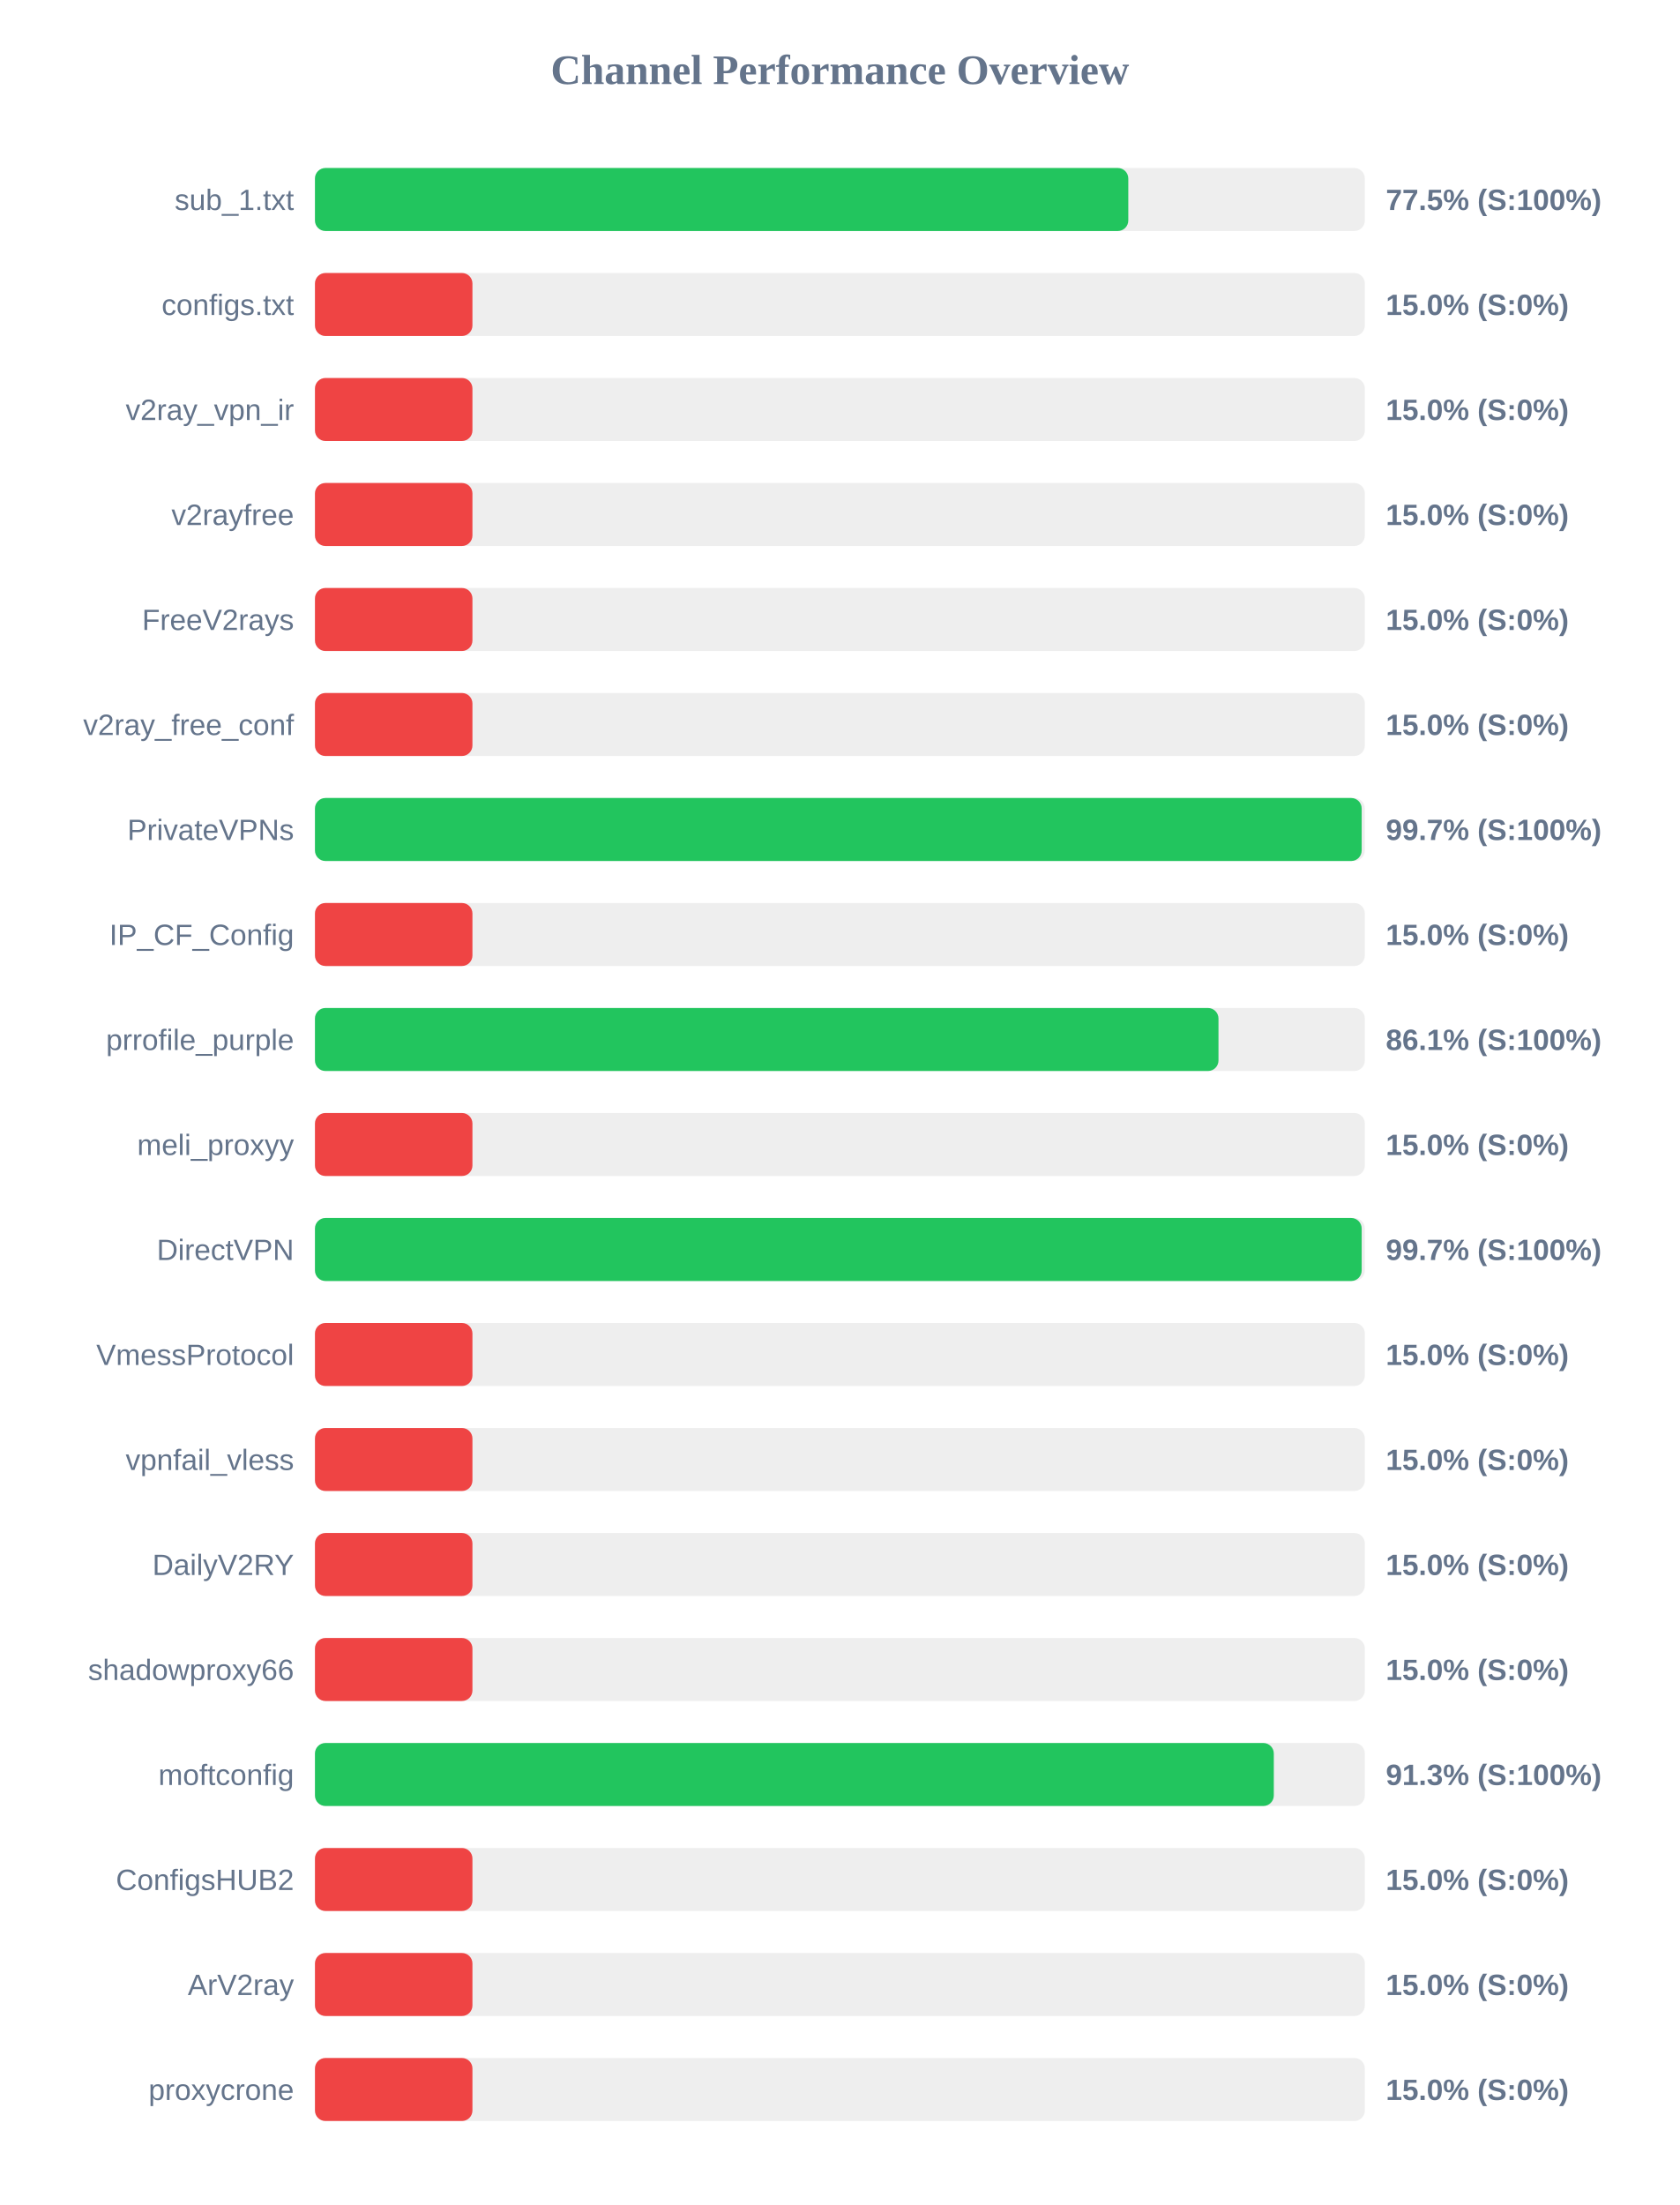
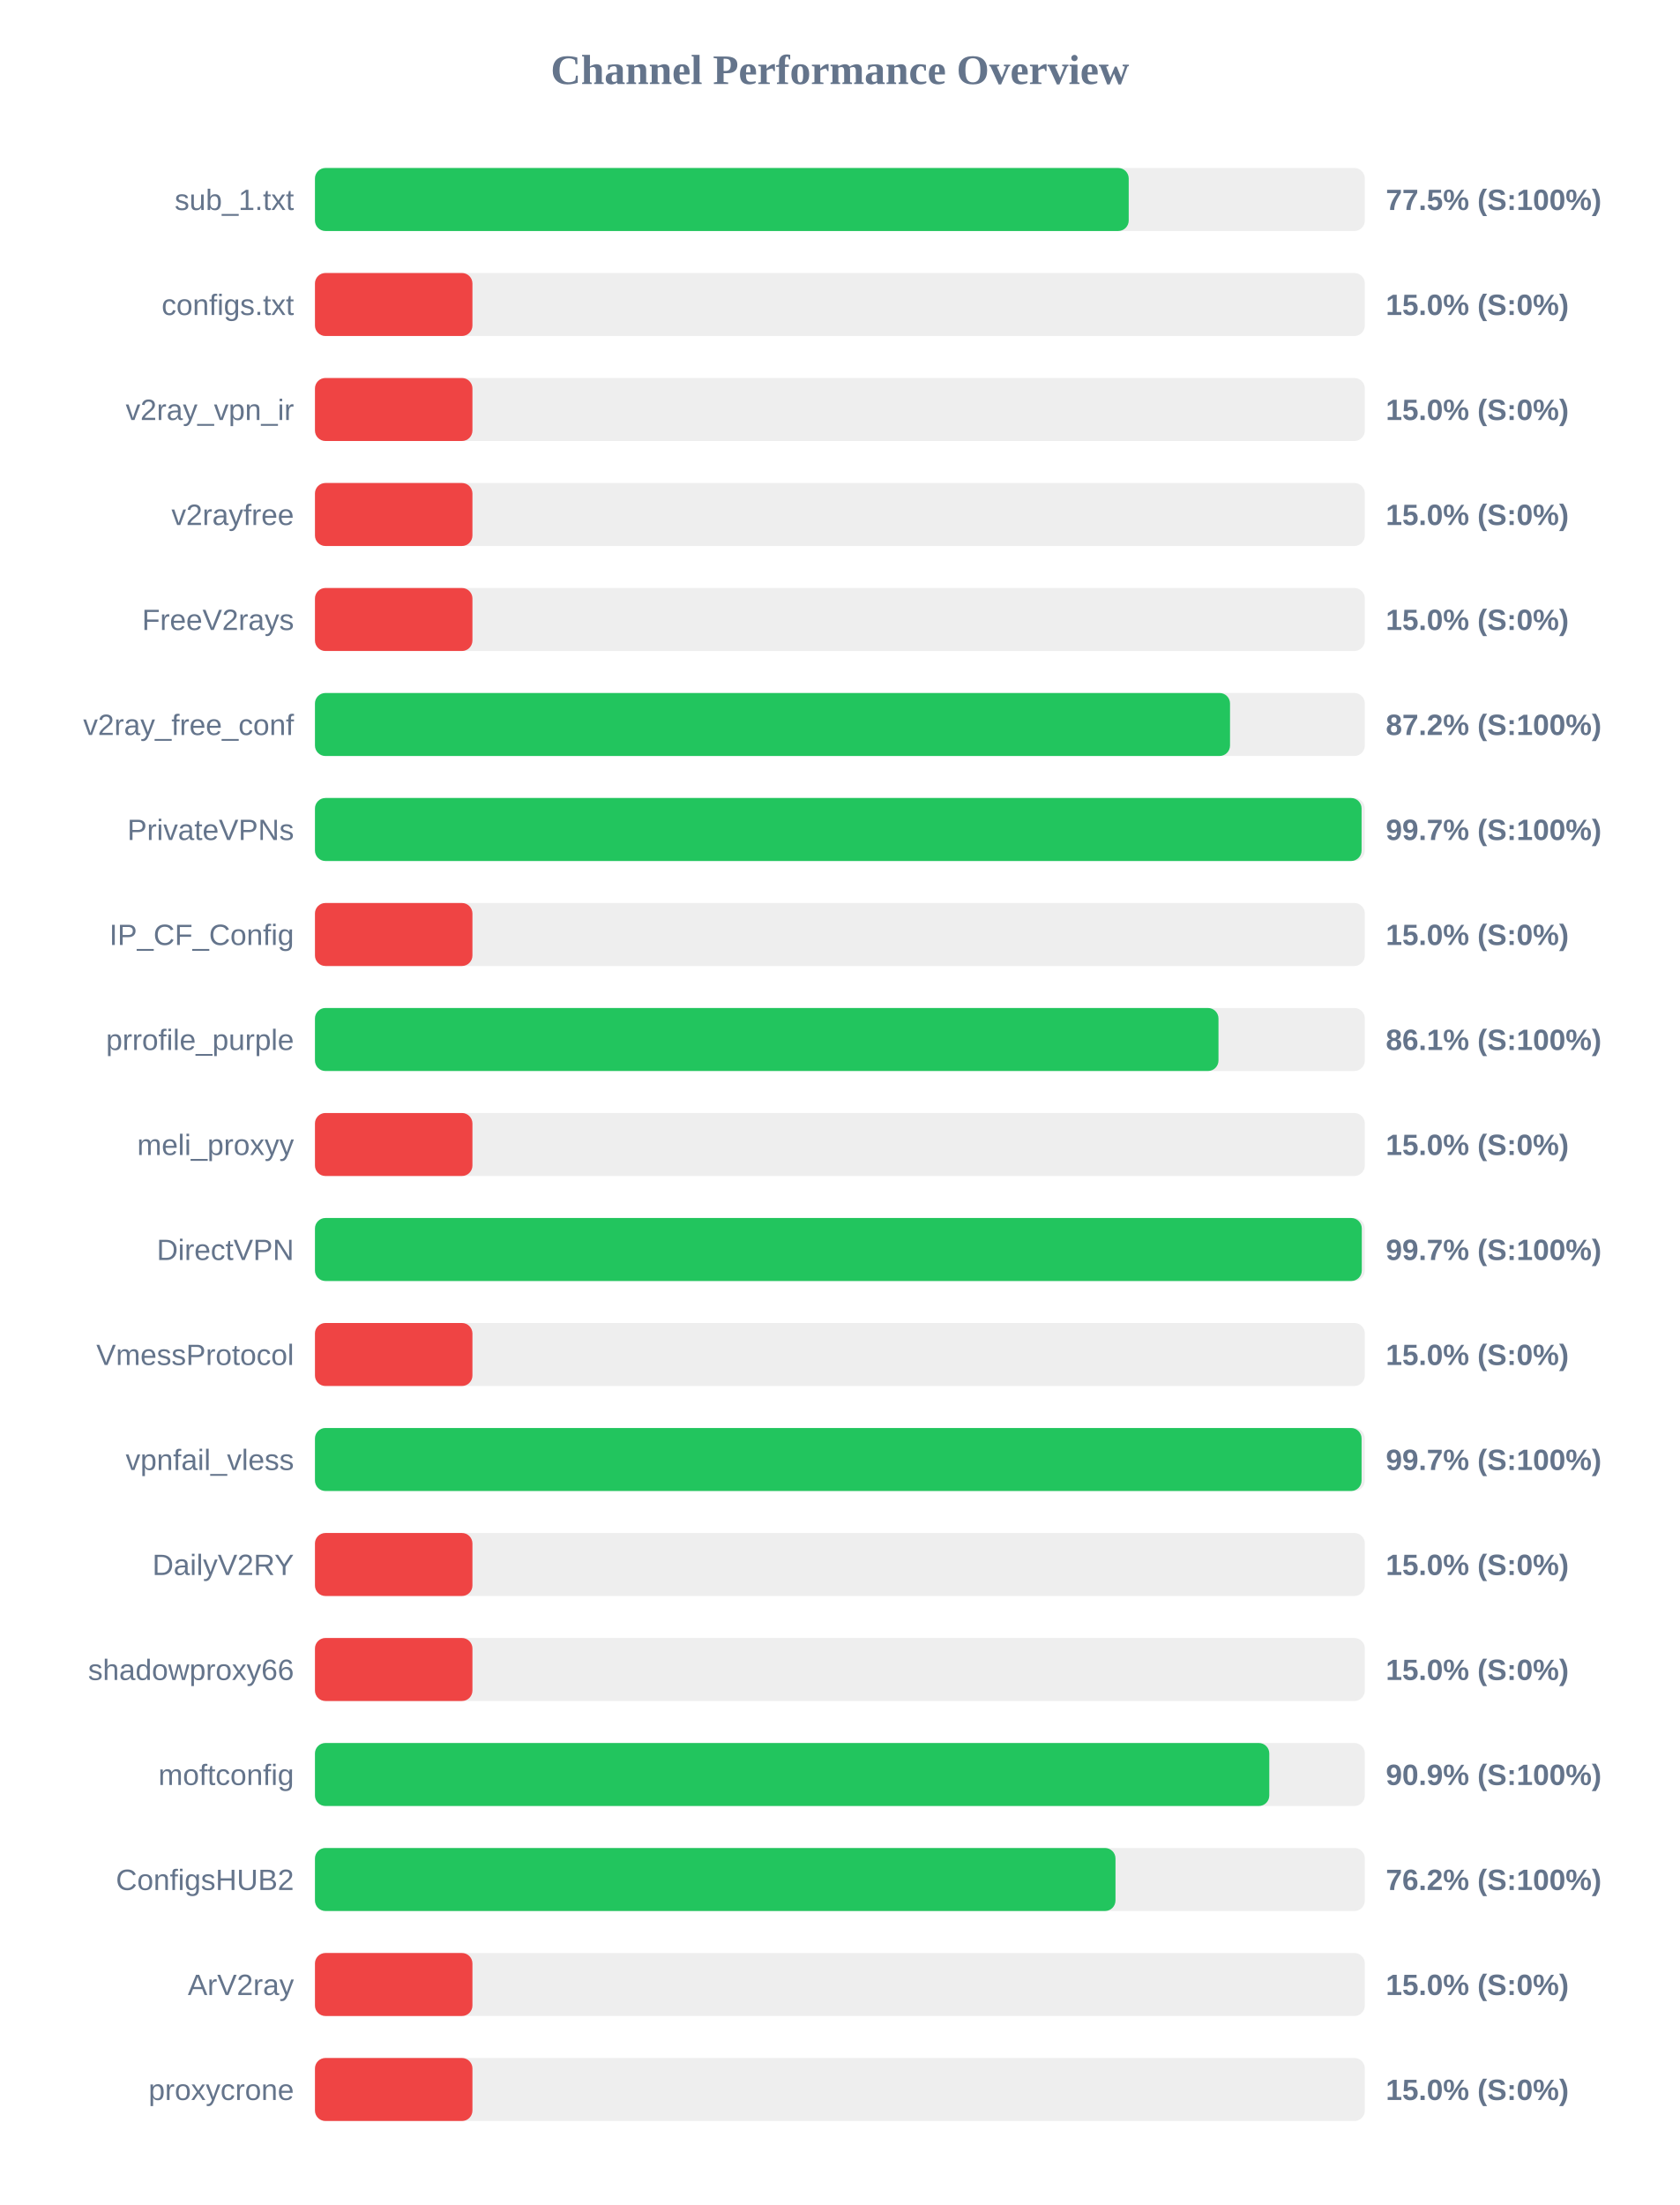
<svg xmlns="http://www.w3.org/2000/svg" width="800" height="1050" version="1.1">
  <style>
        .row { font: 14px Arial; fill: #64748b; }
        .score { font: bold 14px Arial; fill: #64748b; }
    </style>
  <text x="400" y="40" text-anchor="middle" font-size="20px" font-weight="bold" fill="#64748b">Channel Performance Overview</text>
  <rect x="150" y="80" width="500" height="30" fill="#eee" rx="5" />
-   <rect x="150" y="80" width="387.35" height="30" fill="#22c55e" rx="5" />
+   <rect x="150" y="80" width="387.55" height="30" fill="#22c55e" rx="5" />
  <text x="140" y="100" text-anchor="end" class="row">sub_1.txt</text>
  <text x="660" y="100" text-anchor="start" class="score">77.5% (S:100%)</text>
  <rect x="150" y="130" width="500" height="30" fill="#eee" rx="5" />
  <rect x="150" y="130" width="75.0" height="30" fill="#ef4444" rx="5" />
  <text x="140" y="150" text-anchor="end" class="row">configs.txt</text>
  <text x="660" y="150" text-anchor="start" class="score">15.0% (S:0%)</text>
  <rect x="150" y="180" width="500" height="30" fill="#eee" rx="5" />
  <rect x="150" y="180" width="75.0" height="30" fill="#ef4444" rx="5" />
  <text x="140" y="200" text-anchor="end" class="row">v2ray_vpn_ir</text>
  <text x="660" y="200" text-anchor="start" class="score">15.0% (S:0%)</text>
  <rect x="150" y="230" width="500" height="30" fill="#eee" rx="5" />
  <rect x="150" y="230" width="75.0" height="30" fill="#ef4444" rx="5" />
  <text x="140" y="250" text-anchor="end" class="row">v2rayfree</text>
  <text x="660" y="250" text-anchor="start" class="score">15.0% (S:0%)</text>
  <rect x="150" y="280" width="500" height="30" fill="#eee" rx="5" />
  <rect x="150" y="280" width="75.0" height="30" fill="#ef4444" rx="5" />
  <text x="140" y="300" text-anchor="end" class="row">FreeV2rays</text>
  <text x="660" y="300" text-anchor="start" class="score">15.0% (S:0%)</text>
  <rect x="150" y="330" width="500" height="30" fill="#eee" rx="5" />
-   <rect x="150" y="330" width="75.0" height="30" fill="#ef4444" rx="5" />
+   <rect x="150" y="330" width="435.8" height="30" fill="#22c55e" rx="5" />
  <text x="140" y="350" text-anchor="end" class="row">v2ray_free_conf</text>
-   <text x="660" y="350" text-anchor="start" class="score">15.0% (S:0%)</text>
+   <text x="660" y="350" text-anchor="start" class="score">87.2% (S:100%)</text>
  <rect x="150" y="380" width="500" height="30" fill="#eee" rx="5" />
-   <rect x="150" y="380" width="498.5" height="30" fill="#22c55e" rx="5" />
+   <rect x="150" y="380" width="498.45" height="30" fill="#22c55e" rx="5" />
  <text x="140" y="400" text-anchor="end" class="row">PrivateVPNs</text>
  <text x="660" y="400" text-anchor="start" class="score">99.7% (S:100%)</text>
  <rect x="150" y="430" width="500" height="30" fill="#eee" rx="5" />
  <rect x="150" y="430" width="75.0" height="30" fill="#ef4444" rx="5" />
  <text x="140" y="450" text-anchor="end" class="row">IP_CF_Config</text>
  <text x="660" y="450" text-anchor="start" class="score">15.0% (S:0%)</text>
  <rect x="150" y="480" width="500" height="30" fill="#eee" rx="5" />
  <rect x="150" y="480" width="430.3" height="30" fill="#22c55e" rx="5" />
  <text x="140" y="500" text-anchor="end" class="row">prrofile_purple</text>
  <text x="660" y="500" text-anchor="start" class="score">86.1% (S:100%)</text>
  <rect x="150" y="530" width="500" height="30" fill="#eee" rx="5" />
  <rect x="150" y="530" width="75.0" height="30" fill="#ef4444" rx="5" />
  <text x="140" y="550" text-anchor="end" class="row">meli_proxyy</text>
  <text x="660" y="550" text-anchor="start" class="score">15.0% (S:0%)</text>
  <rect x="150" y="580" width="500" height="30" fill="#eee" rx="5" />
-   <rect x="150" y="580" width="498.5" height="30" fill="#22c55e" rx="5" />
+   <rect x="150" y="580" width="498.55" height="30" fill="#22c55e" rx="5" />
  <text x="140" y="600" text-anchor="end" class="row">DirectVPN</text>
  <text x="660" y="600" text-anchor="start" class="score">99.7% (S:100%)</text>
  <rect x="150" y="630" width="500" height="30" fill="#eee" rx="5" />
  <rect x="150" y="630" width="75.0" height="30" fill="#ef4444" rx="5" />
  <text x="140" y="650" text-anchor="end" class="row">VmessProtocol</text>
  <text x="660" y="650" text-anchor="start" class="score">15.0% (S:0%)</text>
  <rect x="150" y="680" width="500" height="30" fill="#eee" rx="5" />
-   <rect x="150" y="680" width="75.0" height="30" fill="#ef4444" rx="5" />
+   <rect x="150" y="680" width="498.45" height="30" fill="#22c55e" rx="5" />
  <text x="140" y="700" text-anchor="end" class="row">vpnfail_vless</text>
-   <text x="660" y="700" text-anchor="start" class="score">15.0% (S:0%)</text>
+   <text x="660" y="700" text-anchor="start" class="score">99.7% (S:100%)</text>
  <rect x="150" y="730" width="500" height="30" fill="#eee" rx="5" />
  <rect x="150" y="730" width="75.0" height="30" fill="#ef4444" rx="5" />
  <text x="140" y="750" text-anchor="end" class="row">DailyV2RY</text>
  <text x="660" y="750" text-anchor="start" class="score">15.0% (S:0%)</text>
  <rect x="150" y="780" width="500" height="30" fill="#eee" rx="5" />
  <rect x="150" y="780" width="75.0" height="30" fill="#ef4444" rx="5" />
  <text x="140" y="800" text-anchor="end" class="row">shadowproxy66</text>
  <text x="660" y="800" text-anchor="start" class="score">15.0% (S:0%)</text>
  <rect x="150" y="830" width="500" height="30" fill="#eee" rx="5" />
-   <rect x="150" y="830" width="456.65" height="30" fill="#22c55e" rx="5" />
+   <rect x="150" y="830" width="454.5" height="30" fill="#22c55e" rx="5" />
  <text x="140" y="850" text-anchor="end" class="row">moftconfig</text>
-   <text x="660" y="850" text-anchor="start" class="score">91.3% (S:100%)</text>
+   <text x="660" y="850" text-anchor="start" class="score">90.9% (S:100%)</text>
  <rect x="150" y="880" width="500" height="30" fill="#eee" rx="5" />
-   <rect x="150" y="880" width="75.0" height="30" fill="#ef4444" rx="5" />
+   <rect x="150" y="880" width="381.25" height="30" fill="#22c55e" rx="5" />
  <text x="140" y="900" text-anchor="end" class="row">ConfigsHUB2</text>
-   <text x="660" y="900" text-anchor="start" class="score">15.0% (S:0%)</text>
+   <text x="660" y="900" text-anchor="start" class="score">76.2% (S:100%)</text>
  <rect x="150" y="930" width="500" height="30" fill="#eee" rx="5" />
  <rect x="150" y="930" width="75.0" height="30" fill="#ef4444" rx="5" />
  <text x="140" y="950" text-anchor="end" class="row">ArV2ray</text>
  <text x="660" y="950" text-anchor="start" class="score">15.0% (S:0%)</text>
  <rect x="150" y="980" width="500" height="30" fill="#eee" rx="5" />
  <rect x="150" y="980" width="75.0" height="30" fill="#ef4444" rx="5" />
  <text x="140" y="1000" text-anchor="end" class="row">proxycrone</text>
  <text x="660" y="1000" text-anchor="start" class="score">15.0% (S:0%)</text>
</svg>
